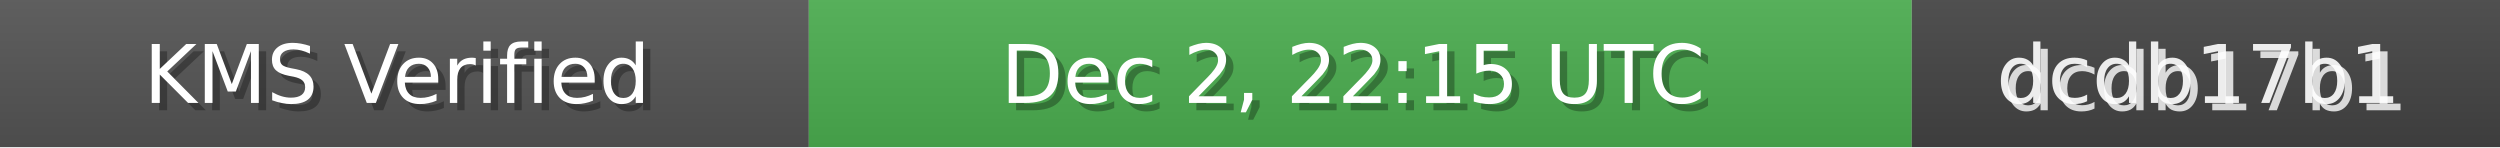
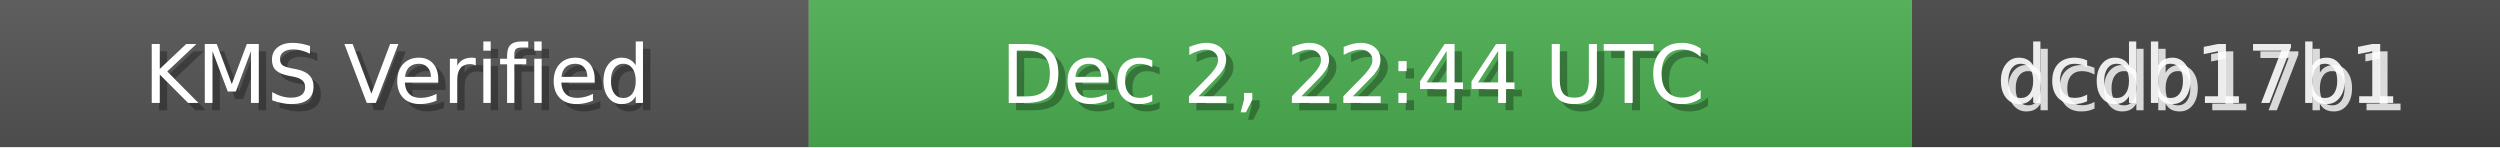
<svg xmlns="http://www.w3.org/2000/svg" width="340" height="20" role="img">
  <linearGradient id="bg" x2="0" y2="100%">
    <stop offset="0" stop-color="#bbb" stop-opacity=".1" />
    <stop offset="1" stop-opacity=".1" />
  </linearGradient>
  <rect width="110" height="20" fill="#555" />
  <rect x="110" width="150" height="20" fill="#4CAF50" />
  <rect x="260" width="80" height="20" fill="#444" />
  <rect width="340" height="20" fill="url(#bg)" />
  <g fill="#fff" text-anchor="middle" font-family="Verdana,Geneva,DejaVu Sans,sans-serif" font-size="11">
    <text x="55" y="15" fill="#000" fill-opacity=".3">KMS Verified</text>
    <text x="54" y="14">KMS Verified</text>
-     <text x="185" y="15" fill="#000" fill-opacity=".3">Dec 2, 22:15 UTC</text>
-     <text x="184" y="14">Dec 2, 22:15 UTC</text>
+     <text x="185" y="15" fill="#000" fill-opacity=".3">Dec 2, 22:44 UTC</text>
+     <text x="184" y="14">Dec 2, 22:44 UTC</text>
    <text x="300" y="15" fill="#fff" fill-opacity=".8">dcdb17b1</text>
    <text x="299" y="14" fill="#fff" fill-opacity=".9">dcdb17b1</text>
  </g>
</svg>
